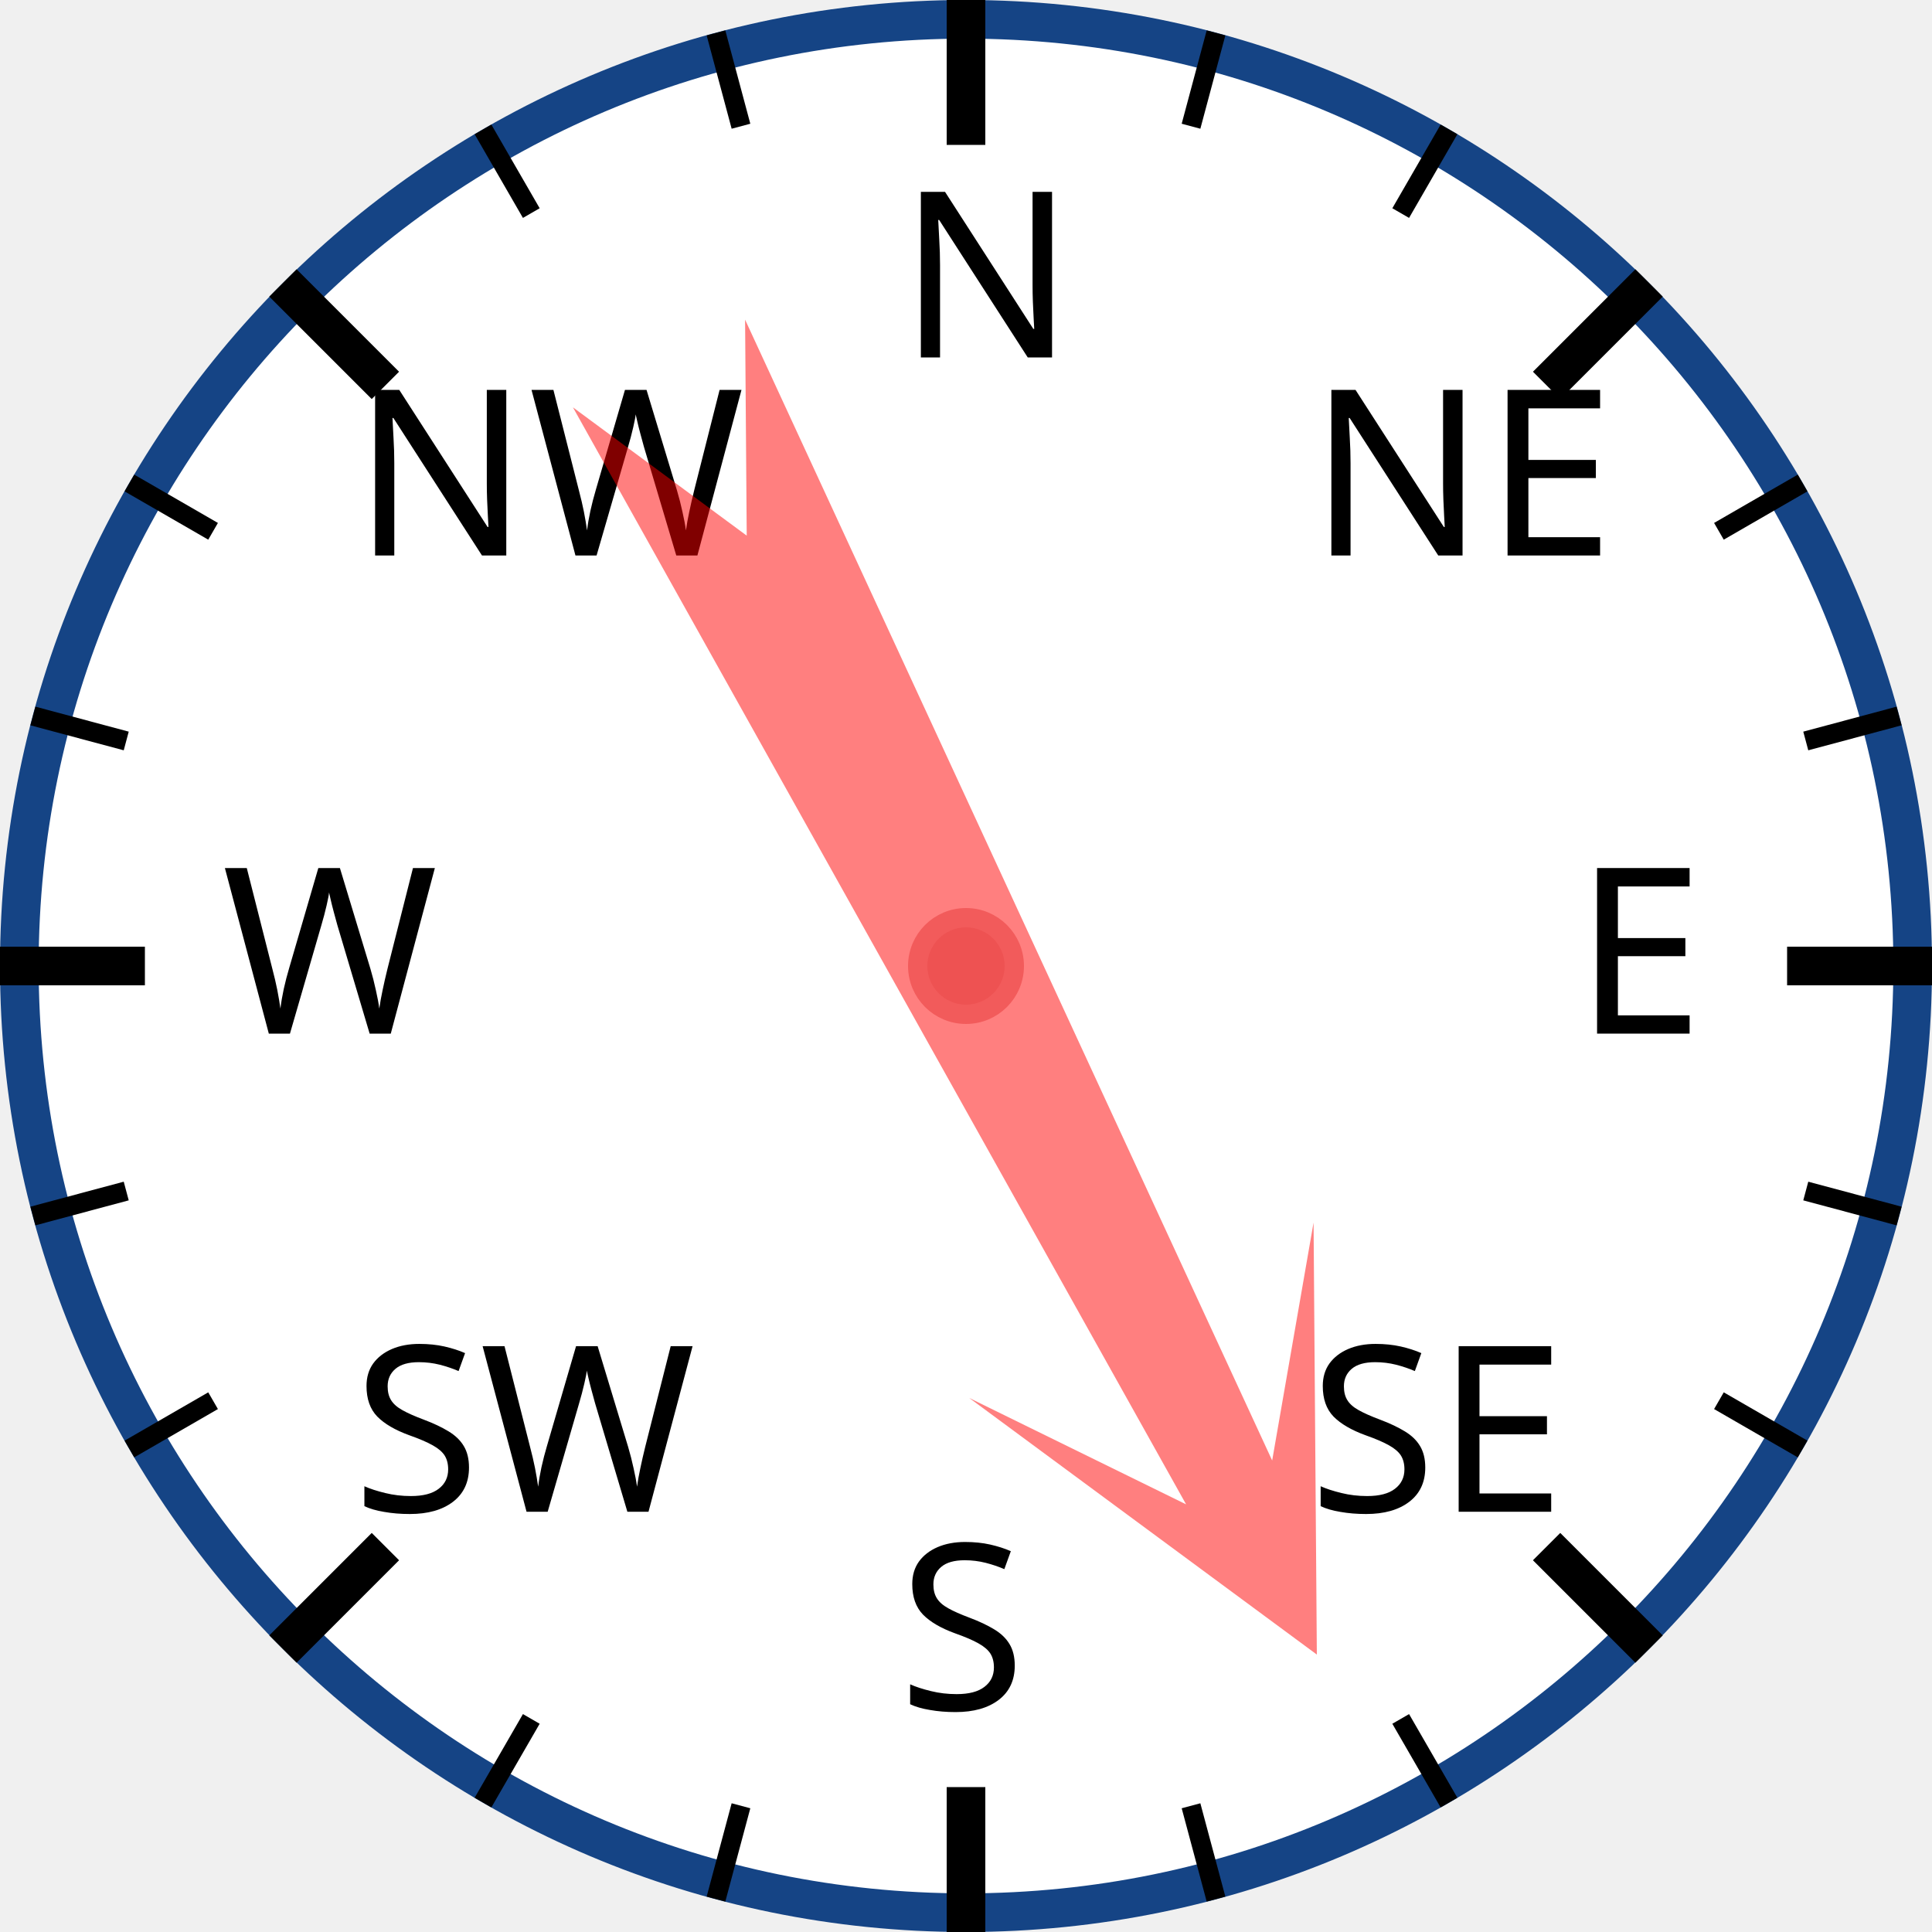
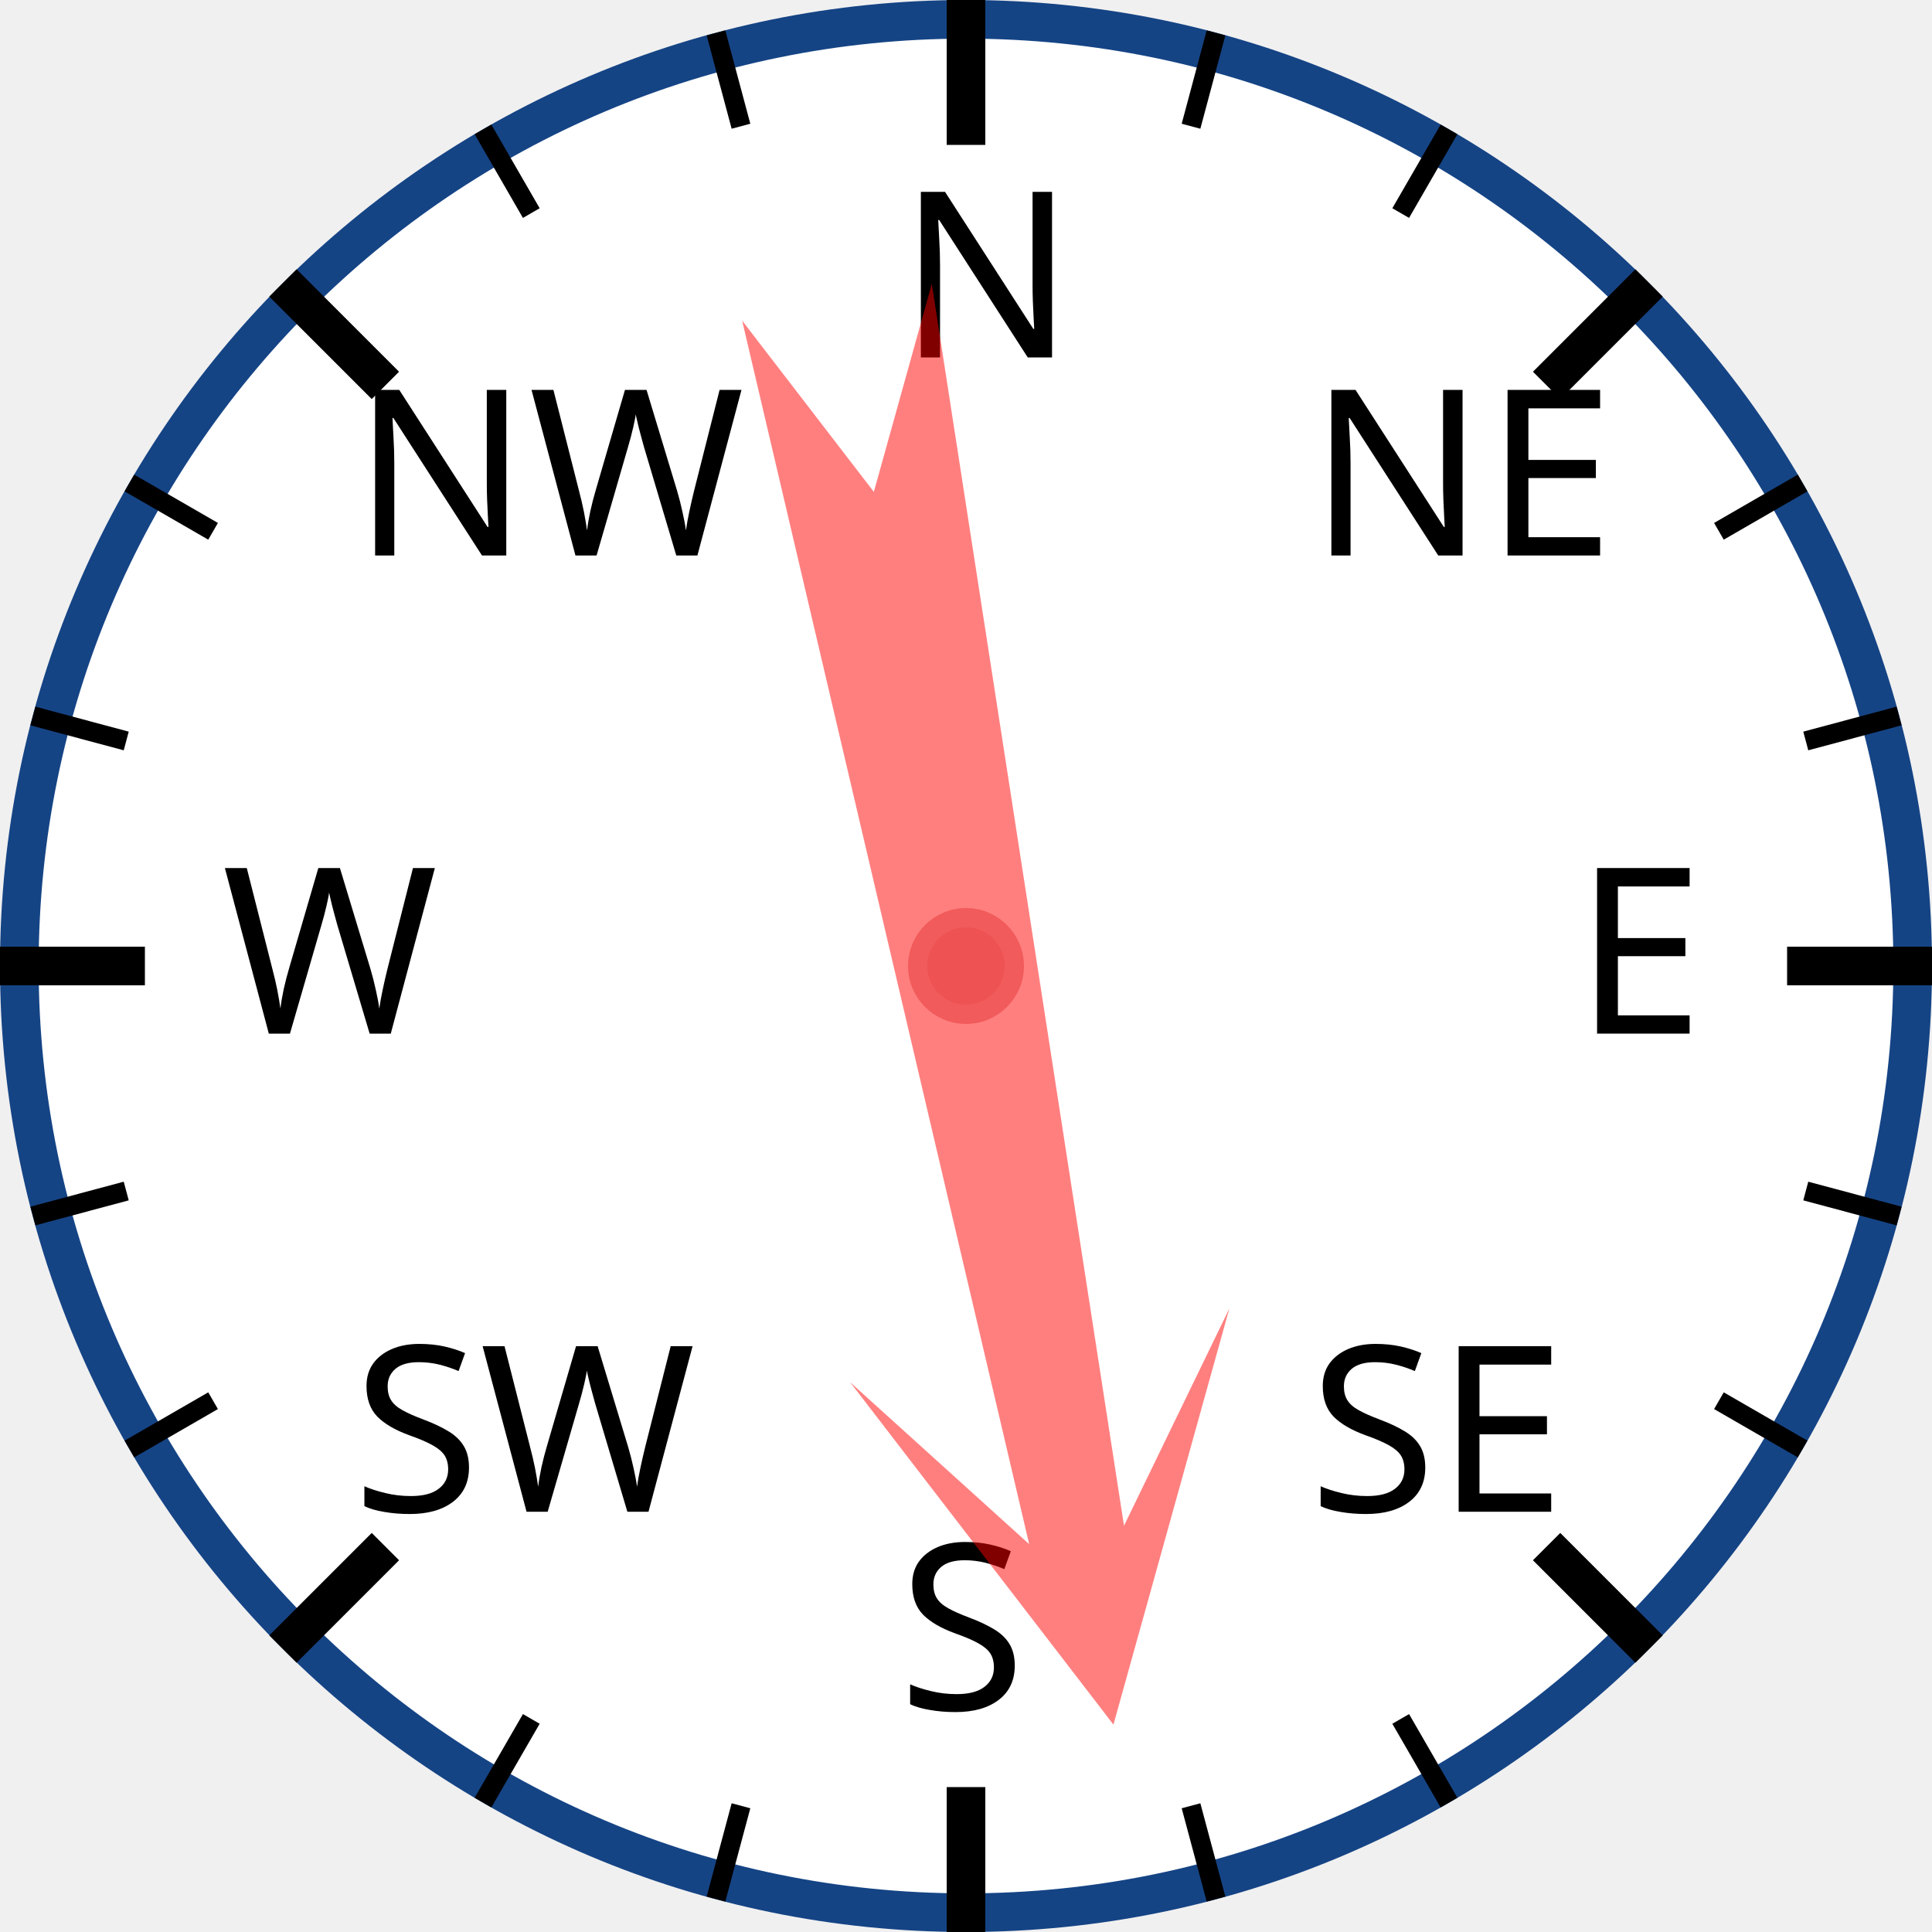
<svg xmlns="http://www.w3.org/2000/svg" width="120px" height="120px" viewBox="0 0 200 200">
  <circle cx="100" cy="100" r="98" style="fill: white; stroke: #154485; stroke-width: 4;" />
  <text x="93.0" y="37.0" style="font-family: sans-serif; font-size: 18pt;">N</text>
  <line x1="100.0" y1="0.0" x2="100.0" y2="15.0" style="stroke: black; stroke-width: 4;" />
  <line x1="74.118" y1="3.407" x2="76.706" y2="13.067" style="stroke: black; stroke-width: 2;" />
  <line x1="50" y1="13.397" x2="55" y2="22.058" style="stroke: black; stroke-width: 2;" />
  <text x="36.503" y="57.503" style="font-family: sans-serif; font-size: 18pt;">NW</text>
  <line x1="29.289" y1="29.289" x2="39.896" y2="39.896" style="stroke: black; stroke-width: 4;" />
  <line x1="13.397" y1="50" x2="22.058" y2="55" style="stroke: black; stroke-width: 2;" />
  <line x1="3.407" y1="74.118" x2="13.067" y2="76.706" style="stroke: black; stroke-width: 2;" />
  <text x="23.0" y="107.0" style="font-family: sans-serif; font-size: 18pt;">W</text>
  <line x1="0.0" y1="100.0" x2="15.0" y2="100.0" style="stroke: black; stroke-width: 4;" />
  <line x1="3.407" y1="125.882" x2="13.067" y2="123.294" style="stroke: black; stroke-width: 2;" />
  <line x1="13.397" y1="150" x2="22.058" y2="145" style="stroke: black; stroke-width: 2;" />
  <text x="36.503" y="156.497" style="font-family: sans-serif; font-size: 18pt;">SW</text>
  <line x1="29.289" y1="170.711" x2="39.896" y2="160.104" style="stroke: black; stroke-width: 4;" />
  <line x1="50" y1="186.603" x2="55" y2="177.942" style="stroke: black; stroke-width: 2;" />
  <line x1="74.118" y1="196.593" x2="76.706" y2="186.933" style="stroke: black; stroke-width: 2;" />
  <text x="93" y="177.0" style="font-family: sans-serif; font-size: 18pt;">S</text>
  <line x1="100" y1="200.0" x2="100" y2="185.0" style="stroke: black; stroke-width: 4;" />
  <line x1="125.882" y1="196.593" x2="123.294" y2="186.933" style="stroke: black; stroke-width: 2;" />
  <line x1="150.0" y1="186.603" x2="145.0" y2="177.942" style="stroke: black; stroke-width: 2;" />
  <text x="135.497" y="156.497" style="font-family: sans-serif; font-size: 18pt;">SE</text>
  <line x1="170.711" y1="170.711" x2="160.104" y2="160.104" style="stroke: black; stroke-width: 4;" />
  <line x1="186.603" y1="150" x2="177.942" y2="145" style="stroke: black; stroke-width: 2;" />
  <line x1="196.593" y1="125.882" x2="186.933" y2="123.294" style="stroke: black; stroke-width: 2;" />
  <text x="163.0" y="107" style="font-family: sans-serif; font-size: 18pt;">E</text>
  <line x1="200.0" y1="100" x2="185.0" y2="100" style="stroke: black; stroke-width: 4;" />
  <line x1="196.593" y1="74.118" x2="186.933" y2="76.706" style="stroke: black; stroke-width: 2;" />
  <line x1="186.603" y1="50" x2="177.942" y2="55" style="stroke: black; stroke-width: 2;" />
  <text x="135.497" y="57.503" style="font-family: sans-serif; font-size: 18pt;">NE</text>
  <line x1="170.711" y1="29.289" x2="160.104" y2="39.896" style="stroke: black; stroke-width: 4;" />
  <line x1="150" y1="13.397" x2="145" y2="22.058" style="stroke: black; stroke-width: 2;" />
  <line x1="125.882" y1="3.407" x2="123.294" y2="13.067" style="stroke: black; stroke-width: 2;" />
-   <polygon points="100 20 120 60 105 40 110 170 100 150 90 170 95 40 80 60" style="fill: red; fill-opacity: 0.5;" transform="rotate(153,100,100)" />
+   <polygon points="100 20 120 60 105 40 110 170 100 150 90 170 95 40 80 60" style="fill: red; fill-opacity: 0.5;" transform="rotate(169,100,100)" />
  <circle cx="100" cy="100" r="5" style="fill: #EE5252; stroke: #F25B5B; stroke-width: 2;" />
</svg>
